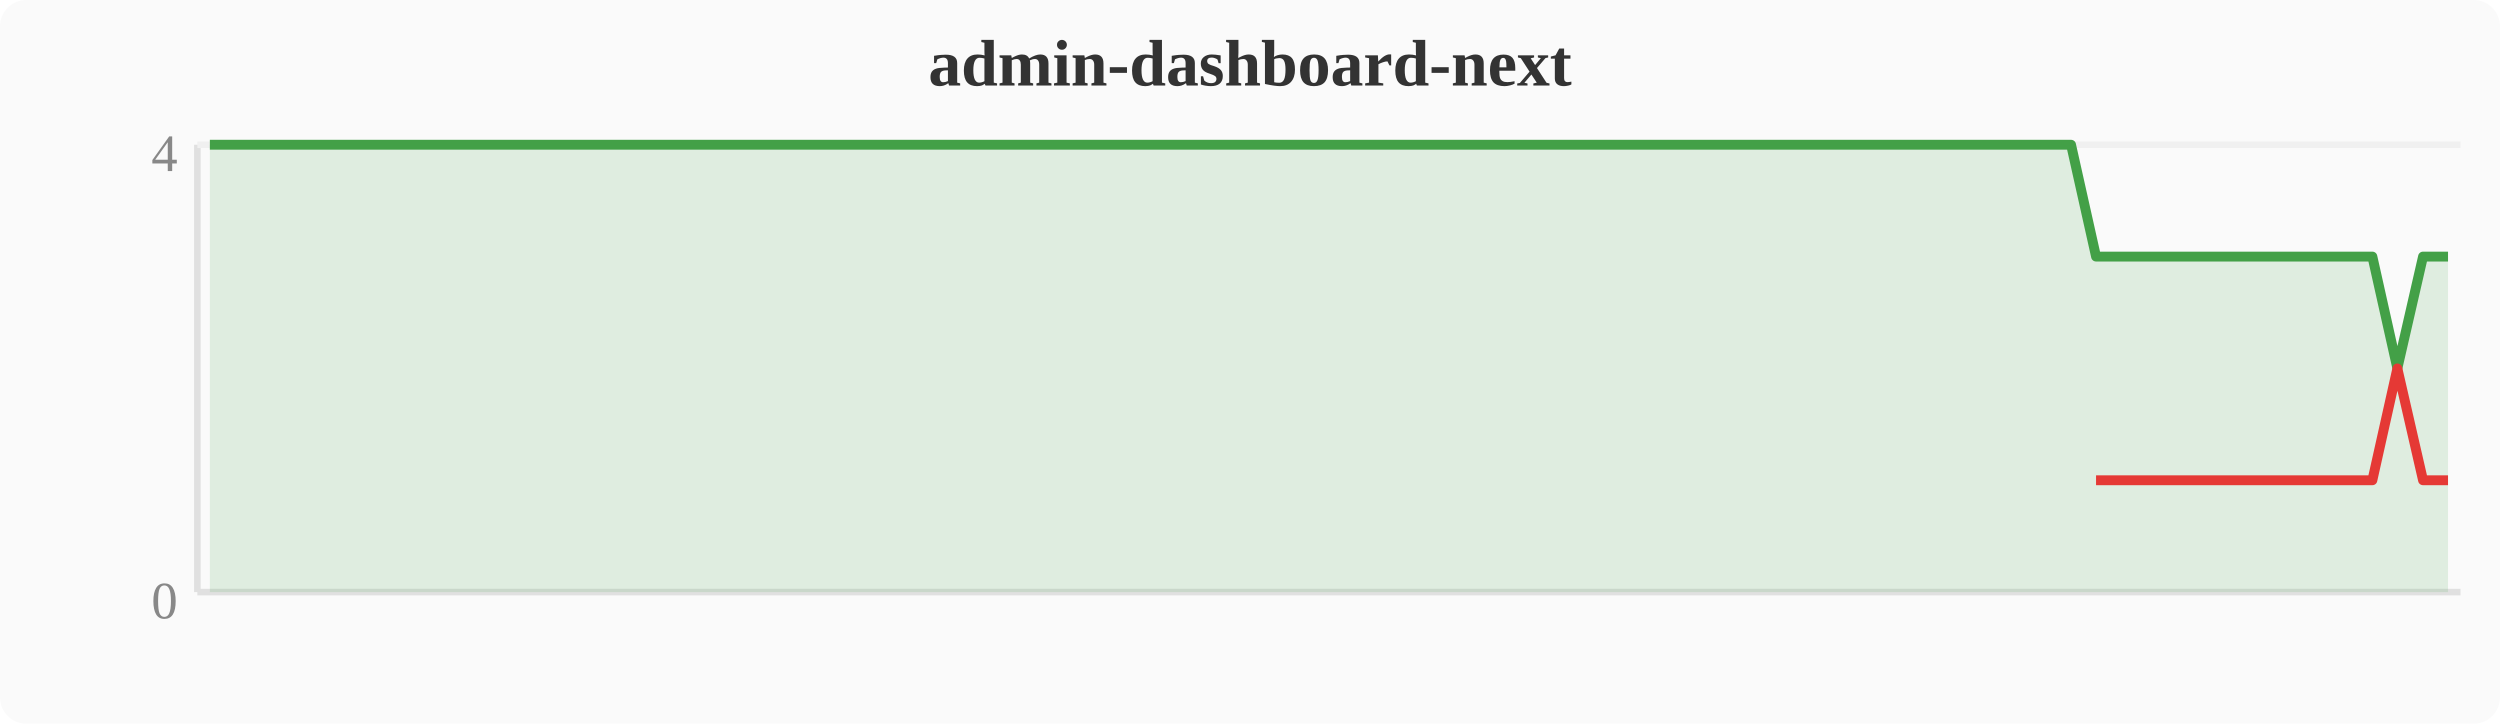
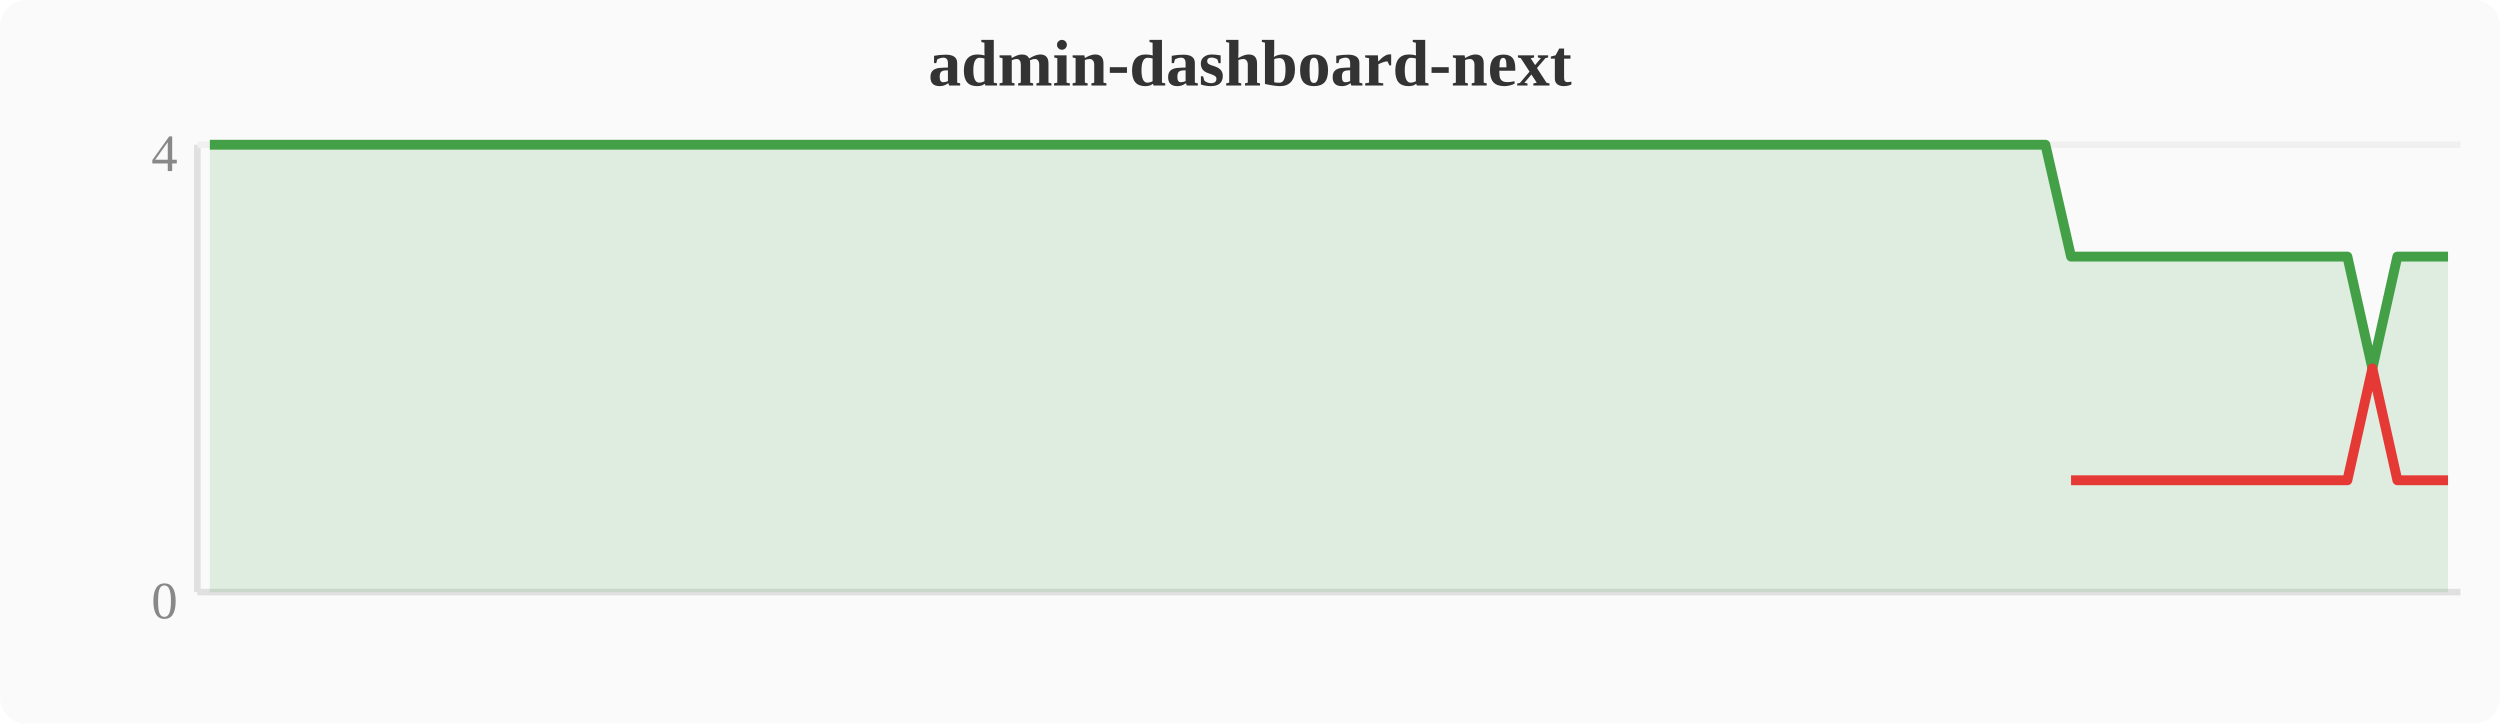
<svg xmlns="http://www.w3.org/2000/svg" width="380" height="110" viewBox="0 0 380 110">
  <rect width="380" height="110" fill="#fafafa" rx="4" />
  <text x="190" y="13" text-anchor="middle" font-size="10" font-weight="bold" fill="#333">admin-dashboard-next</text>
  <line x1="30" y1="22" x2="30" y2="90" stroke="#e0e0e0" stroke-width="1" />
  <line x1="30" y1="90" x2="374" y2="90" stroke="#e0e0e0" stroke-width="1" />
  <line x1="30" y1="22" x2="374" y2="22" stroke="#f0f0f0" stroke-width="1" />
  <text x="27" y="94" text-anchor="end" font-size="8" fill="#888">0</text>
  <text x="27" y="26" text-anchor="end" font-size="8" fill="#888">4</text>
-   <polygon points="31.9,22.0 35.7,22.0 39.6,22.0 43.4,22.0 47.2,22.0 51.0,22.0 54.8,22.0 58.7,22.0 62.5,22.0 66.3,22.0 70.1,22.0 74.0,22.0 77.8,22.0 81.6,22.0 85.4,22.0 89.2,22.0 93.1,22.0 96.9,22.0 100.7,22.0 104.5,22.0 108.4,22.0 112.2,22.0 116.0,22.0 119.8,22.0 123.6,22.0 127.5,22.0 131.3,22.0 135.1,22.0 138.9,22.0 142.8,22.0 146.6,22.0 150.4,22.0 154.2,22.0 158.0,22.0 161.9,22.0 165.7,22.0 169.5,22.0 173.3,22.0 177.2,22.0 181.0,22.0 184.8,22.0 188.6,22.0 192.4,22.0 196.3,22.0 200.1,22.0 203.9,22.0 207.7,22.0 211.6,22.0 215.4,22.0 219.2,22.0 223.0,22.0 226.8,22.0 230.7,22.0 234.5,22.0 238.3,22.0 242.1,22.0 246.0,22.0 249.8,22.0 253.6,22.0 257.4,22.0 261.2,22.0 265.1,22.0 268.9,22.0 272.7,22.0 276.5,22.0 280.4,22.0 284.2,22.0 288.0,22.0 291.8,22.0 295.6,22.0 299.5,22.0 303.3,22.0 307.1,22.0 310.9,22.0 314.8,22.0 318.6,39.0 322.4,39.0 326.2,39.0 330.0,39.0 333.9,39.0 337.7,39.0 341.5,39.0 345.3,39.0 349.2,39.0 353.0,39.0 356.8,39.0 360.6,39.0 364.4,56.0 368.3,39.0 372.1,39.0 372.1,90 31.9,90" fill="#43a047" opacity="0.15" />
-   <polyline points="31.9,22.0 35.7,22.0 39.6,22.0 43.4,22.0 47.2,22.0 51.0,22.0 54.8,22.0 58.7,22.0 62.5,22.0 66.3,22.0 70.1,22.0 74.0,22.0 77.8,22.0 81.6,22.0 85.4,22.0 89.2,22.0 93.1,22.0 96.9,22.0 100.7,22.0 104.5,22.0 108.4,22.0 112.2,22.0 116.0,22.0 119.8,22.0 123.6,22.0 127.5,22.0 131.3,22.0 135.1,22.0 138.9,22.0 142.8,22.0 146.6,22.0 150.4,22.0 154.2,22.0 158.0,22.0 161.9,22.0 165.7,22.0 169.5,22.0 173.3,22.0 177.2,22.0 181.0,22.0 184.8,22.0 188.6,22.0 192.4,22.0 196.3,22.0 200.1,22.0 203.9,22.0 207.7,22.0 211.6,22.0 215.4,22.0 219.2,22.0 223.0,22.0 226.8,22.0 230.7,22.0 234.5,22.0 238.3,22.0 242.1,22.0 246.0,22.0 249.8,22.0 253.6,22.0 257.4,22.0 261.2,22.0 265.1,22.0 268.9,22.0 272.7,22.0 276.5,22.0 280.4,22.0 284.2,22.0 288.0,22.0 291.8,22.0 295.6,22.0 299.5,22.0 303.3,22.0 307.1,22.0 310.9,22.0 314.8,22.0 318.6,39.0 322.4,39.0 326.2,39.0 330.0,39.0 333.9,39.0 337.7,39.0 341.5,39.0 345.3,39.0 349.2,39.0 353.0,39.0 356.8,39.0 360.6,39.0 364.4,56.0 368.3,39.0 372.1,39.0" fill="none" stroke="#43a047" stroke-width="1.5" stroke-linejoin="round" />
-   <polyline points="318.6,73.0 322.4,73.0 326.2,73.0 330.0,73.0 333.9,73.0 337.7,73.0 341.5,73.0 345.3,73.0 349.2,73.0 353.0,73.0 356.8,73.0 360.6,73.0 364.4,56.0 368.3,73.0 372.1,73.0" fill="none" stroke="#e53935" stroke-width="1.5" stroke-linejoin="round" />
+   <polygon points="31.9,22.0 35.7,22.0 39.6,22.0 43.4,22.0 47.2,22.0 51.0,22.0 54.8,22.0 58.7,22.0 62.5,22.0 66.3,22.0 70.1,22.0 74.0,22.0 77.8,22.0 81.6,22.0 85.4,22.0 89.2,22.0 93.1,22.0 96.9,22.0 100.7,22.0 104.5,22.0 108.4,22.0 112.2,22.0 116.0,22.0 119.8,22.0 123.6,22.0 127.5,22.0 131.3,22.0 135.1,22.0 138.9,22.0 142.8,22.0 146.6,22.0 150.4,22.0 154.2,22.0 158.0,22.0 161.9,22.0 165.7,22.0 169.5,22.0 173.3,22.0 177.2,22.0 181.0,22.0 184.8,22.0 188.6,22.0 192.4,22.0 196.3,22.0 200.1,22.0 203.9,22.0 207.7,22.0 211.6,22.0 215.4,22.0 219.2,22.0 223.0,22.0 226.8,22.0 230.7,22.0 234.5,22.0 238.3,22.0 242.1,22.0 246.0,22.0 249.8,22.0 253.6,22.0 257.4,22.0 261.2,22.0 265.1,22.0 268.9,22.0 272.7,22.0 276.5,22.0 280.4,22.0 284.2,22.0 288.0,22.0 291.8,22.0 295.6,22.0 299.5,22.0 303.3,22.0 307.1,22.0 310.9,22.0 314.8,39.0 318.6,39.0 322.4,39.0 326.2,39.0 330.0,39.0 333.9,39.0 337.7,39.0 341.5,39.0 345.3,39.0 349.2,39.0 353.0,39.0 356.8,39.0 360.6,56.0 364.4,39.0 368.3,39.0 372.1,39.0 372.1,90 31.9,90" fill="#43a047" opacity="0.15" />
+   <polyline points="31.9,22.0 35.7,22.0 39.6,22.0 43.4,22.0 47.2,22.0 51.0,22.0 54.8,22.0 58.7,22.0 62.5,22.0 66.3,22.0 70.1,22.0 74.0,22.0 77.8,22.0 81.6,22.0 85.4,22.0 89.2,22.0 93.1,22.0 96.9,22.0 100.7,22.0 104.5,22.0 108.4,22.0 112.2,22.0 116.0,22.0 119.8,22.0 123.6,22.0 127.5,22.0 131.3,22.0 135.1,22.0 138.9,22.0 142.8,22.0 146.6,22.0 150.4,22.0 154.2,22.0 158.0,22.0 161.9,22.0 165.7,22.0 169.5,22.0 173.3,22.0 177.2,22.0 181.0,22.0 184.8,22.0 188.6,22.0 192.4,22.0 196.3,22.0 200.1,22.0 203.9,22.0 207.7,22.0 211.6,22.0 215.4,22.0 219.2,22.0 223.0,22.0 226.8,22.0 230.7,22.0 234.5,22.0 238.3,22.0 242.1,22.0 246.0,22.0 249.8,22.0 253.6,22.0 257.4,22.0 261.2,22.0 265.1,22.0 268.9,22.0 272.7,22.0 276.5,22.0 280.4,22.0 284.2,22.0 288.0,22.0 291.8,22.0 295.6,22.0 299.5,22.0 303.3,22.0 307.1,22.0 310.9,22.0 314.8,39.0 318.6,39.0 322.4,39.0 326.2,39.0 330.0,39.0 333.9,39.0 337.7,39.0 341.5,39.0 345.3,39.0 349.2,39.0 353.0,39.0 356.8,39.0 360.6,56.0 364.4,39.0 368.3,39.0 372.1,39.0" fill="none" stroke="#43a047" stroke-width="1.5" stroke-linejoin="round" />
+   <polyline points="314.8,73.0 318.6,73.0 322.4,73.0 326.2,73.0 330.0,73.0 333.9,73.0 337.7,73.0 341.5,73.0 345.3,73.0 349.2,73.0 353.0,73.0 356.8,73.0 360.6,56.0 364.4,73.0 368.3,73.0 372.1,73.0" fill="none" stroke="#e53935" stroke-width="1.5" stroke-linejoin="round" />
</svg>
